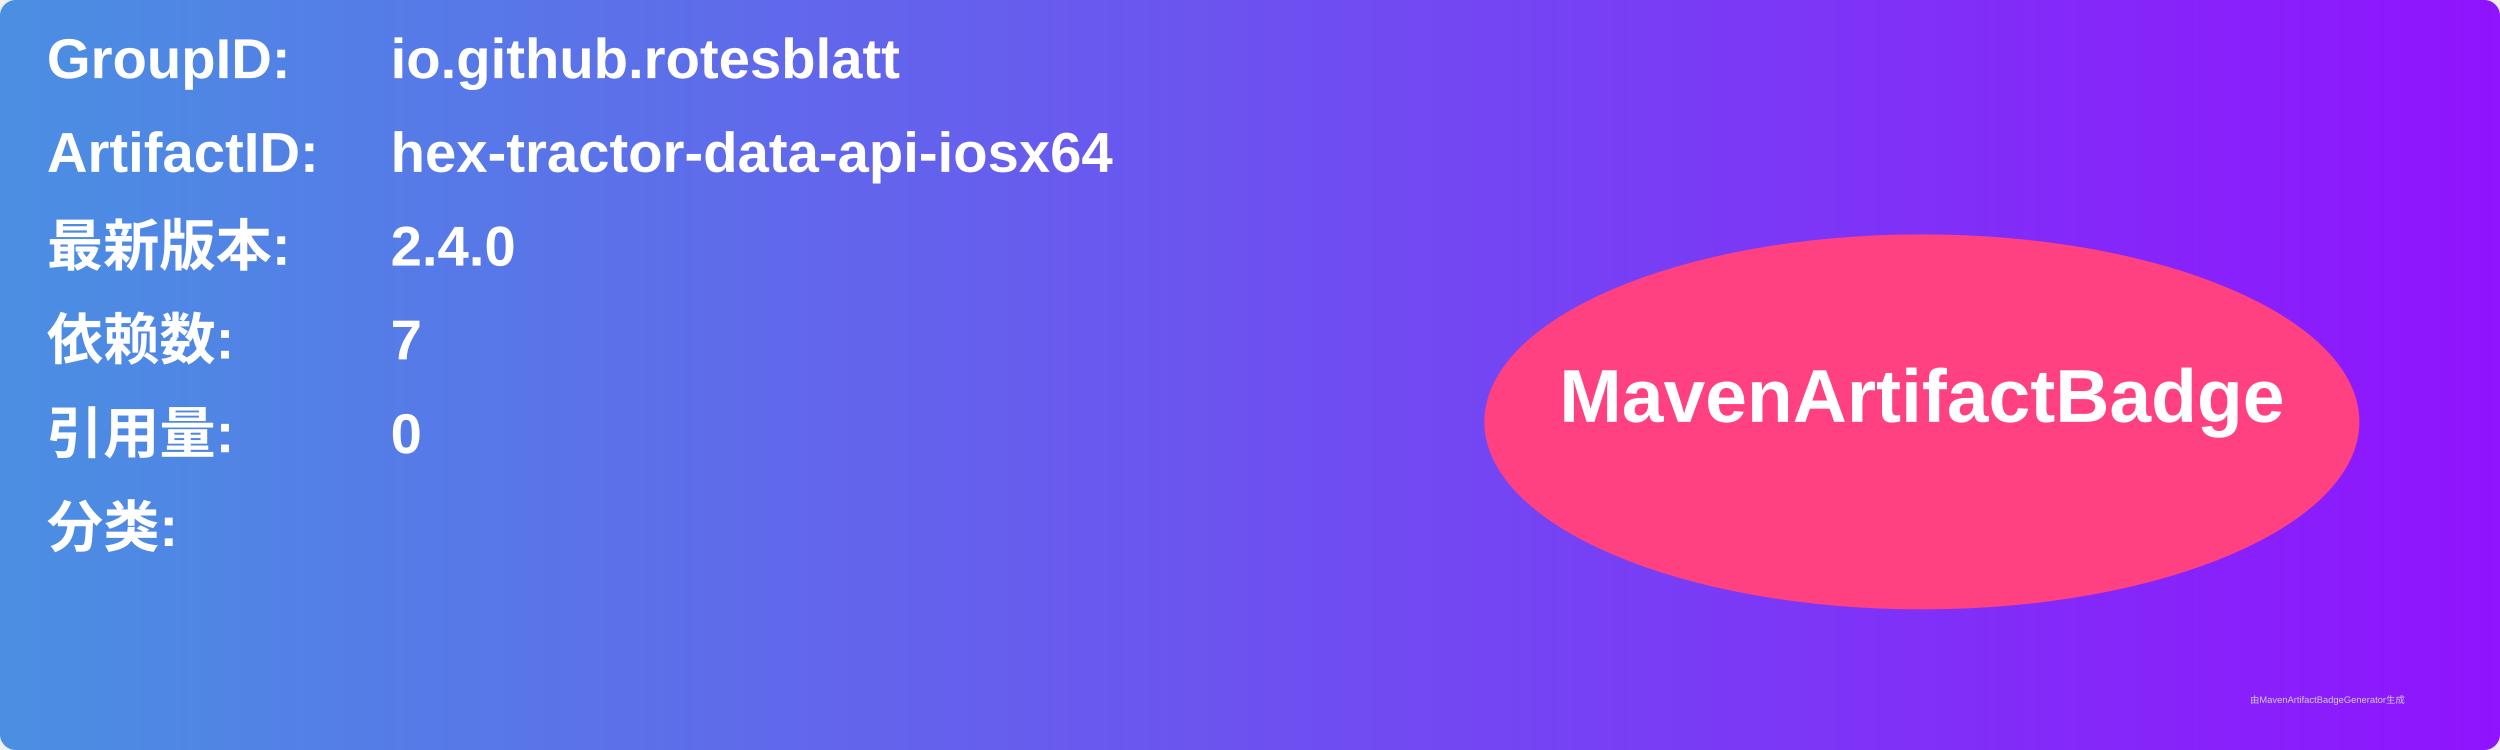
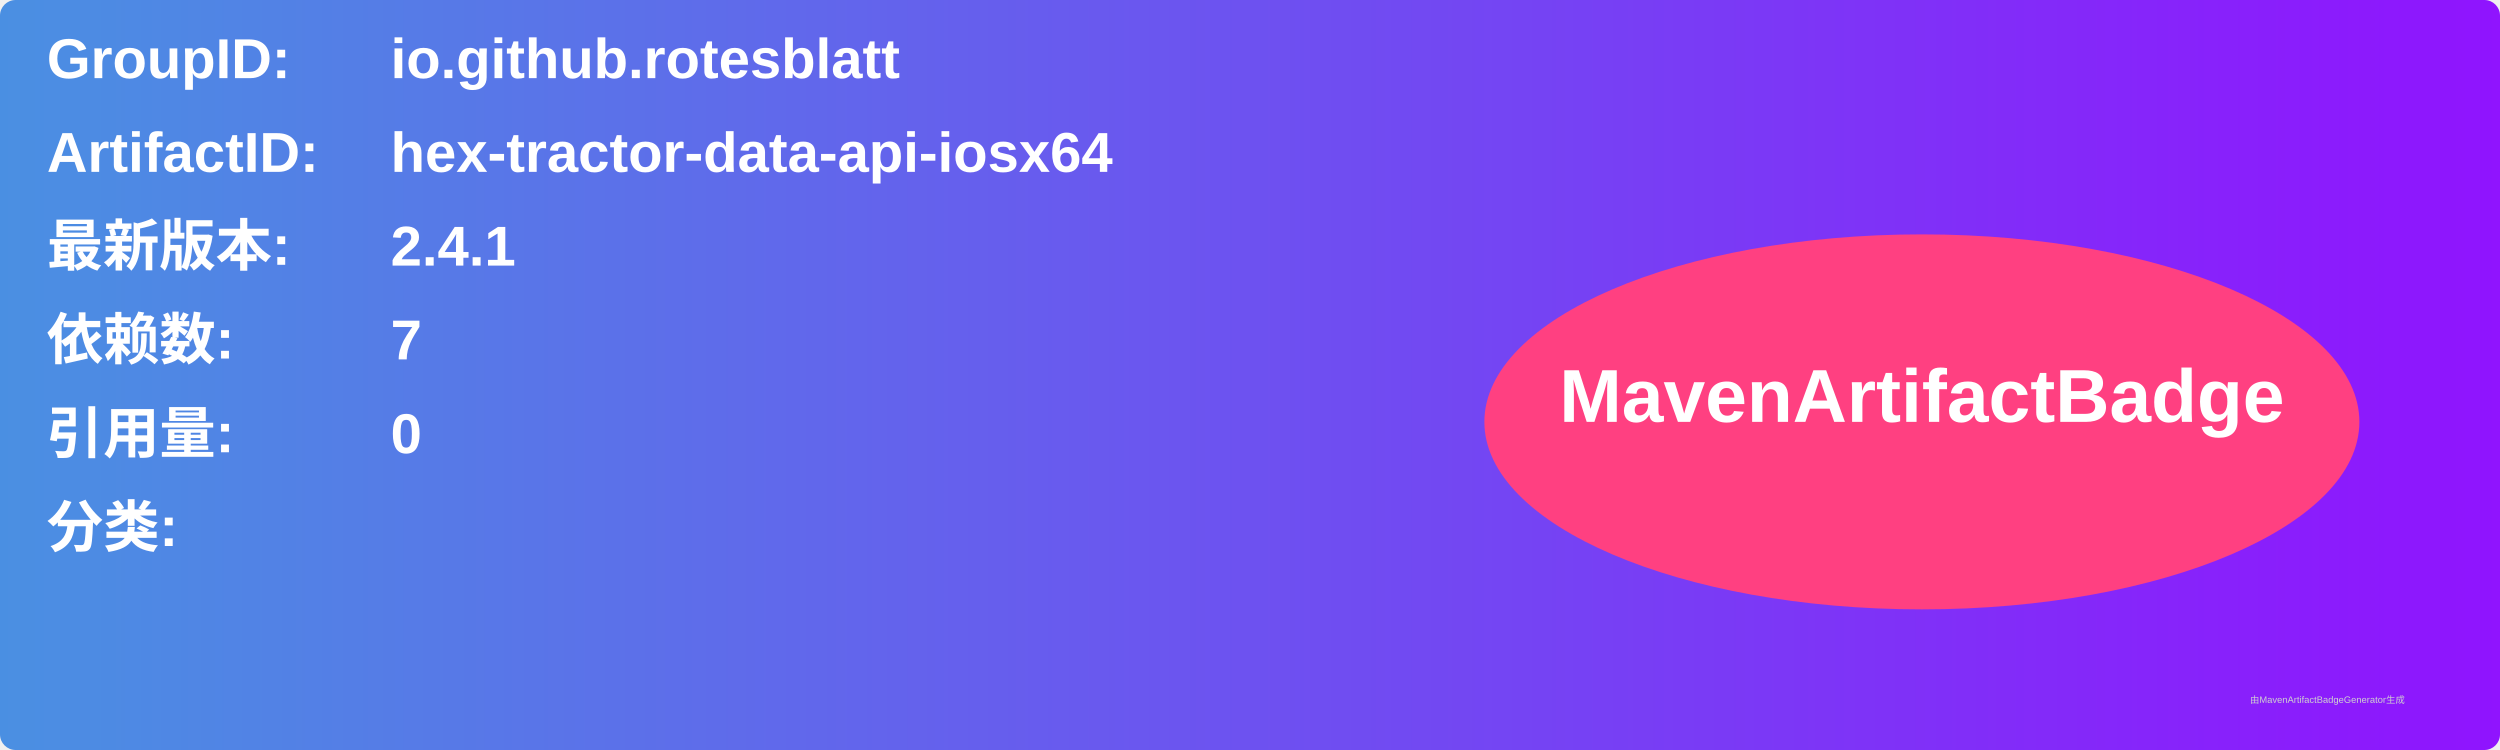
<svg xmlns="http://www.w3.org/2000/svg" width="800" height="240" viewBox="0 0 800 240">
  <linearGradient id="grad" x1="0%" y1="0%" x2="100%" y2="0%">
    <stop offset="0%" stop-color="#4a90e2" />
    <stop offset="100%" stop-color="#9013fe" />
  </linearGradient>
  <rect width="100%" height="100%" rx="5" ry="5" fill="url(#grad)" />
  <g transform="translate(15, 15)">
    <text x="0" y="10" font-family="Arial" font-size="18" fill="white" font-weight="bold" width="260">GroupID:</text>
    <text x="110" y="10" font-family="Arial" font-size="18" fill="white" font-weight="bold" width="460">io.github.rotesblatt</text>
    <text x="0" y="40" font-family="Arial" font-size="18" fill="white" font-weight="bold" width="260">ArtifactID:</text>
    <text x="110" y="40" font-family="Arial" font-size="18" fill="white" font-weight="bold" width="460">hex-tractor-data-api-iosx64</text>
    <text x="0" y="70" font-family="Arial" font-size="18" fill="white" font-weight="bold">最新版本:</text>
    <text x="110" y="70" font-family="Arial" font-size="18" fill="white" font-weight="bold">
-       <tspan font-weight="bold">2.4.0</tspan>
+       <tspan font-weight="bold">2.4.1</tspan>
    </text>
    <text x="0" y="100" font-family="Arial" font-size="18" fill="white" font-weight="bold">依赖数: </text>
    <text x="110" y="100" font-family="Arial" font-size="18" fill="white">
      <tspan font-weight="bold">7</tspan>
    </text>
    <text x="0" y="130" font-family="Arial" font-size="18" fill="white" font-weight="bold">引用量: </text>
    <text x="110" y="130" font-family="Arial" font-size="18" fill="white">
      <tspan font-weight="bold">0</tspan>
    </text>
    <text x="0" y="160" font-family="Arial" font-size="18" fill="white" font-weight="bold">分类:</text>
    <text x="10" y="190" font-family="Arial" font-size="10" fill="white">
      <tspan font-weight="bold" />
    </text>
    <ellipse cx="600" cy="120" rx="140" ry="60" fill="#ff4081" />
    <text x="600" y="120" text-anchor="middle" font-family="Arial" font-size="24" fill="white" font-weight="bold">MavenArtifactBadge</text>
  </g>
  <text x="720" y="225" font-family="Arial" font-size="3" fill="#d0d0d0">由MavenArtifactBadgeGenerator生成</text>
</svg>
